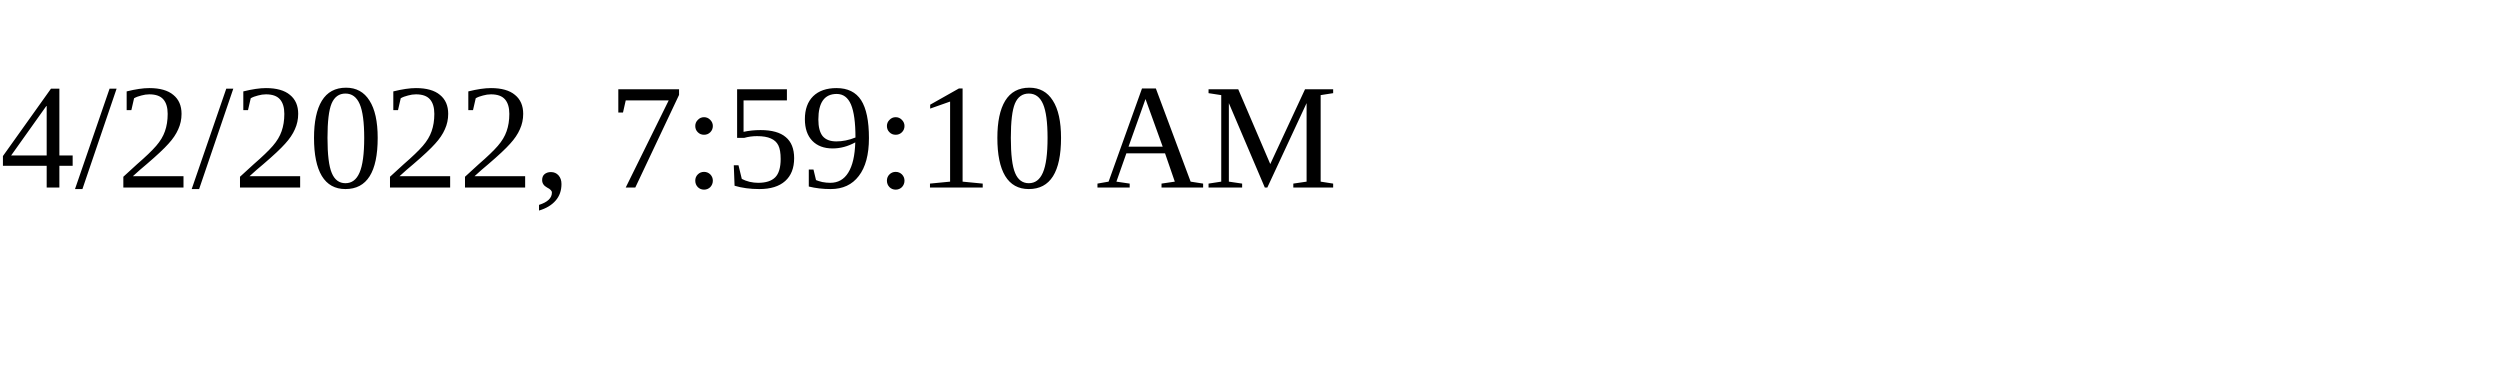
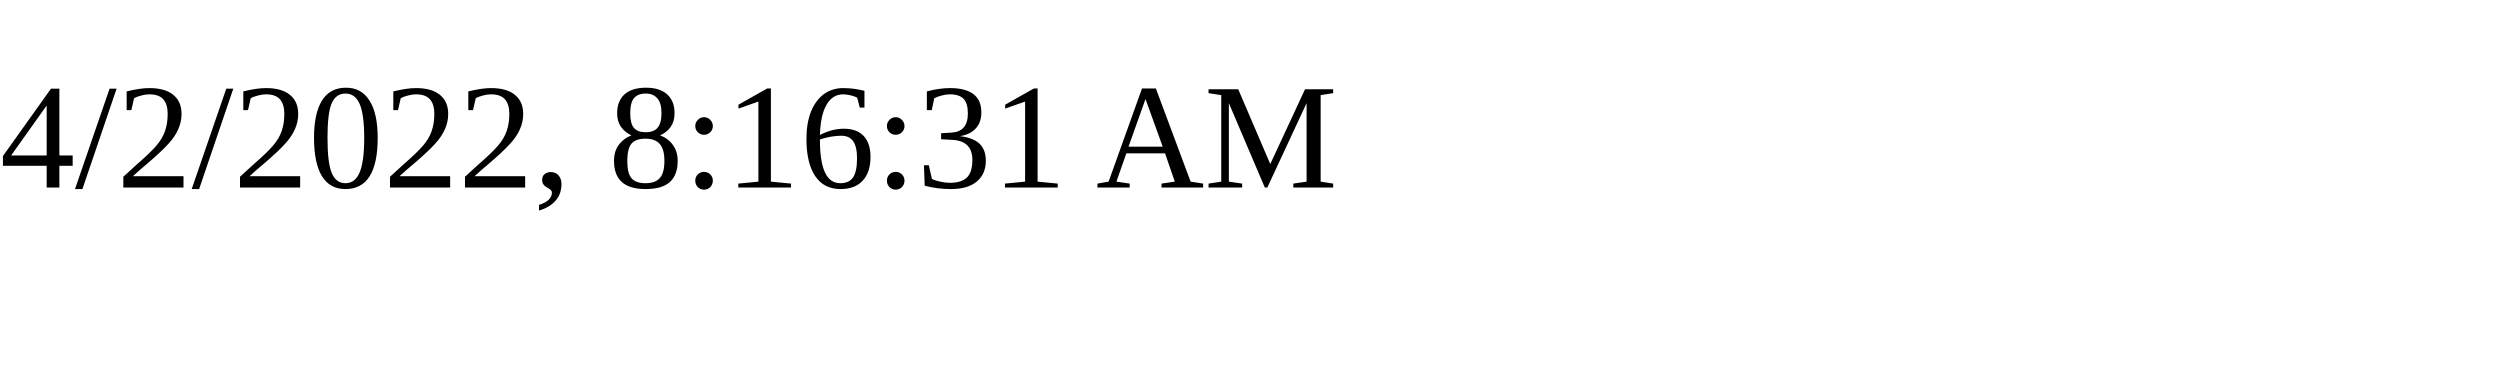
<svg xmlns="http://www.w3.org/2000/svg" height="30" width="200">
-   <text x="0" y="15">4/2/2022, 7:59:10 AM</text>
+   <text x="0" y="15">4/2/2022, 8:16:31 AM</text>
</svg>
